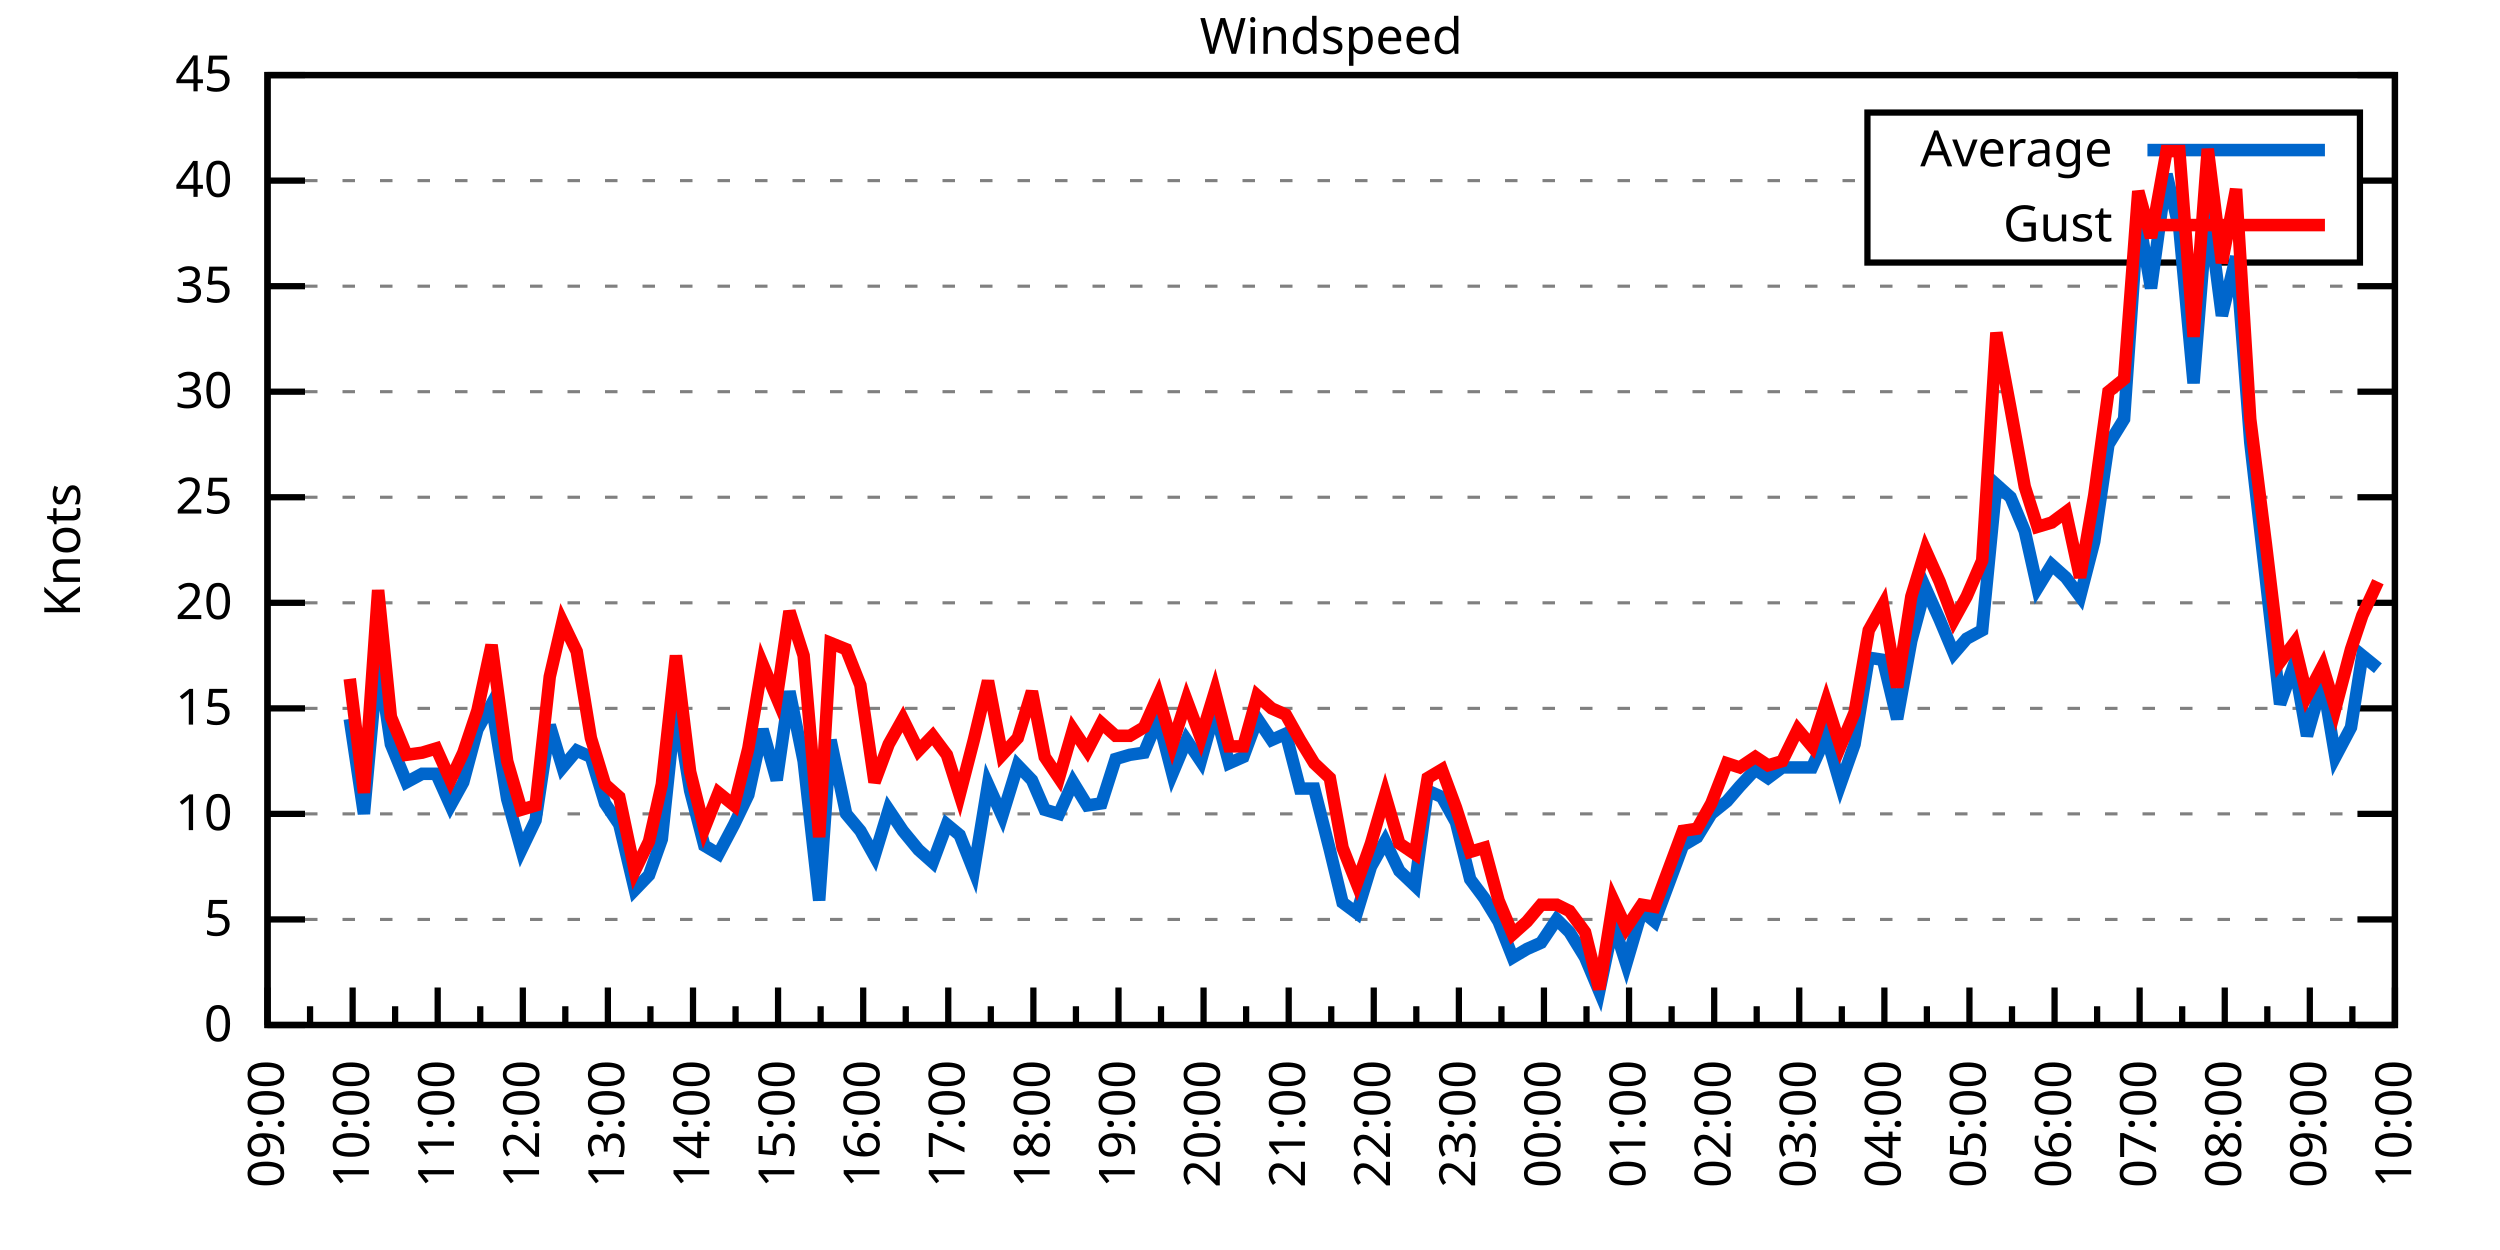
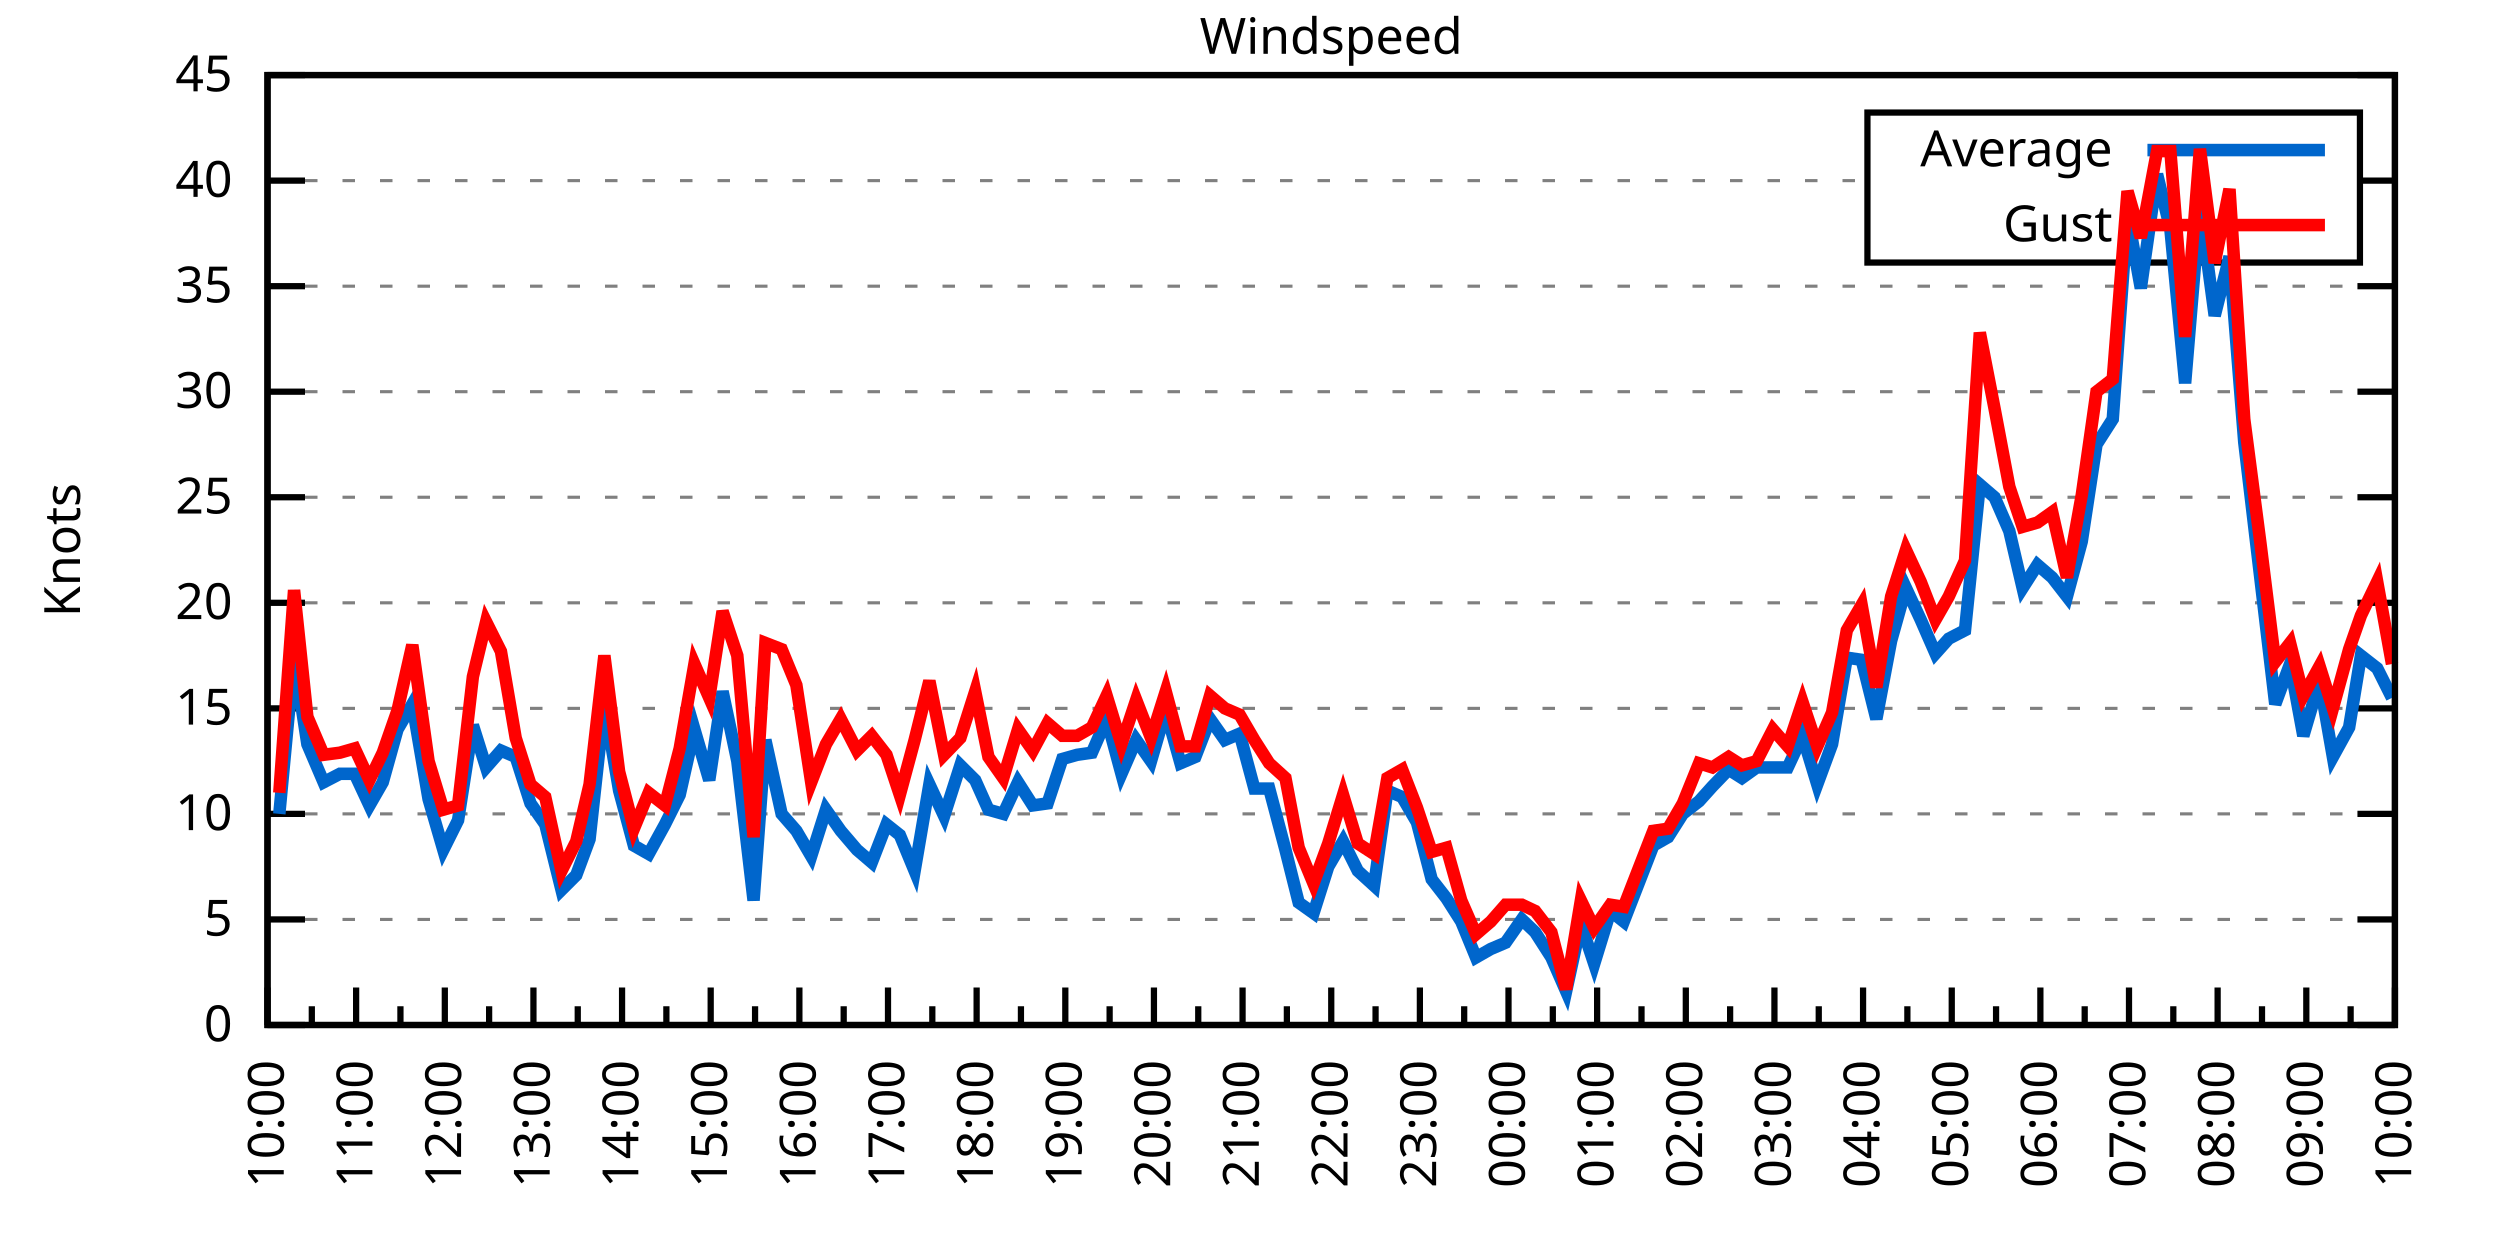
<svg xmlns="http://www.w3.org/2000/svg" xmlns:xlink="http://www.w3.org/1999/xlink" width="400" height="200" viewBox="0 0 400 200">
  <g id="gnuplot_canvas">
    <rect x="0" y="0" width="400" height="200" fill="none" />
    <defs>
      <circle id="gpDot" r="0.5" stroke-width="0.5" stroke="currentColor" />
      <path id="gpPt0" stroke-width="0.333" stroke="currentColor" d="M-1,0 h2 M0,-1 v2" />
      <path id="gpPt1" stroke-width="0.333" stroke="currentColor" d="M-1,-1 L1,1 M1,-1 L-1,1" />
      <path id="gpPt2" stroke-width="0.333" stroke="currentColor" d="M-1,0 L1,0 M0,-1 L0,1 M-1,-1 L1,1 M-1,1 L1,-1" />
      <rect id="gpPt3" stroke-width="0.333" stroke="currentColor" x="-1" y="-1" width="2" height="2" />
      <rect id="gpPt4" stroke-width="0.333" stroke="currentColor" fill="currentColor" x="-1" y="-1" width="2" height="2" />
      <circle id="gpPt5" stroke-width="0.333" stroke="currentColor" cx="0" cy="0" r="1" />
      <use xlink:href="#gpPt5" id="gpPt6" fill="currentColor" stroke="none" />
      <path id="gpPt7" stroke-width="0.333" stroke="currentColor" d="M0,-1.33 L-1.33,0.67 L1.33,0.67 z" />
      <use xlink:href="#gpPt7" id="gpPt8" fill="currentColor" stroke="none" />
      <use xlink:href="#gpPt7" id="gpPt9" stroke="currentColor" transform="rotate(180)" />
      <use xlink:href="#gpPt9" id="gpPt10" fill="currentColor" stroke="none" />
      <use xlink:href="#gpPt3" id="gpPt11" stroke="currentColor" transform="rotate(45)" />
      <use xlink:href="#gpPt11" id="gpPt12" fill="currentColor" stroke="none" />
      <path id="gpPt13" stroke-width="0.333" stroke="currentColor" d="M0,1.330 L1.265,0.411 L0.782,-1.067 L-0.782,-1.076 L-1.265,0.411 z" />
      <use xlink:href="#gpPt13" id="gpPt14" fill="currentColor" stroke="none" />
      <filter id="textbox" filterUnits="objectBoundingBox" x="0" y="0" height="1" width="1">
        <feFlood flood-color="white" flood-opacity="1" result="bgnd" />
        <feComposite in="SourceGraphic" in2="bgnd" operator="atop" />
      </filter>
      <filter id="greybox" filterUnits="objectBoundingBox" x="0" y="0" height="1" width="1">
        <feFlood flood-color="lightgrey" flood-opacity="1" result="grey" />
        <feComposite in="SourceGraphic" in2="grey" operator="atop" />
      </filter>
    </defs>
    <g fill="none" color="white" stroke="currentColor" stroke-width="1.00" stroke-linecap="butt" stroke-linejoin="miter">
</g>
    <g fill="none" color="black" stroke="currentColor" stroke-width="1.00" stroke-linecap="butt" stroke-linejoin="miter">
      <g stroke="none" shape-rendering="crispEdges">
        <polygon fill="rgb(255, 255, 255)" points="42.80,164.00 383.18,164.00 383.18,12.02 42.80,12.02 " />
      </g>
    </g>
    <g fill="none" color="black" stroke="currentColor" stroke-width="1.00" stroke-linecap="butt" stroke-linejoin="miter">
</g>
    <g fill="none" color="black" stroke="black" stroke-width="0.50" stroke-linecap="butt" stroke-linejoin="miter">
</g>
    <g fill="none" color="gray" stroke="currentColor" stroke-width="0.50" stroke-linecap="butt" stroke-linejoin="miter">
      <path stroke="gray" stroke-dasharray="2,4" class="gridline" d="M42.80,164.00 L383.19,164.00  " />
    </g>
    <g fill="none" color="gray" stroke="gray" stroke-width="1.00" stroke-linecap="butt" stroke-linejoin="miter">
</g>
    <g fill="none" color="black" stroke="currentColor" stroke-width="1.00" stroke-linecap="butt" stroke-linejoin="miter">
      <path stroke="black" d="M42.80,164.00 L48.80,164.00 M383.19,164.00 L377.19,164.00  " />
      <g transform="translate(37.20,166.60)" stroke="none" fill="black" font-family="Sans" font-size="8.00" text-anchor="end">
        <text>
          <tspan font-family="Sans"> 0</tspan>
        </text>
      </g>
    </g>
    <g fill="none" color="black" stroke="currentColor" stroke-width="1.00" stroke-linecap="butt" stroke-linejoin="miter">
</g>
    <g fill="none" color="black" stroke="black" stroke-width="0.50" stroke-linecap="butt" stroke-linejoin="miter">
</g>
    <g fill="none" color="gray" stroke="currentColor" stroke-width="0.50" stroke-linecap="butt" stroke-linejoin="miter">
      <path stroke="gray" stroke-dasharray="2,4" class="gridline" d="M42.80,147.11 L383.19,147.11  " />
    </g>
    <g fill="none" color="gray" stroke="gray" stroke-width="1.00" stroke-linecap="butt" stroke-linejoin="miter">
</g>
    <g fill="none" color="black" stroke="currentColor" stroke-width="1.00" stroke-linecap="butt" stroke-linejoin="miter">
      <path stroke="black" d="M42.80,147.11 L48.80,147.11 M383.19,147.11 L377.19,147.11  " />
      <g transform="translate(37.20,149.71)" stroke="none" fill="black" font-family="Sans" font-size="8.00" text-anchor="end">
        <text>
          <tspan font-family="Sans"> 5</tspan>
        </text>
      </g>
    </g>
    <g fill="none" color="black" stroke="currentColor" stroke-width="1.00" stroke-linecap="butt" stroke-linejoin="miter">
</g>
    <g fill="none" color="black" stroke="black" stroke-width="0.50" stroke-linecap="butt" stroke-linejoin="miter">
</g>
    <g fill="none" color="gray" stroke="currentColor" stroke-width="0.50" stroke-linecap="butt" stroke-linejoin="miter">
      <path stroke="gray" stroke-dasharray="2,4" class="gridline" d="M42.80,130.22 L383.19,130.22  " />
    </g>
    <g fill="none" color="gray" stroke="gray" stroke-width="1.00" stroke-linecap="butt" stroke-linejoin="miter">
</g>
    <g fill="none" color="black" stroke="currentColor" stroke-width="1.00" stroke-linecap="butt" stroke-linejoin="miter">
      <path stroke="black" d="M42.80,130.22 L48.80,130.22 M383.19,130.22 L377.19,130.22  " />
      <g transform="translate(37.20,132.82)" stroke="none" fill="black" font-family="Sans" font-size="8.00" text-anchor="end">
        <text>
          <tspan font-family="Sans"> 10</tspan>
        </text>
      </g>
    </g>
    <g fill="none" color="black" stroke="currentColor" stroke-width="1.00" stroke-linecap="butt" stroke-linejoin="miter">
</g>
    <g fill="none" color="black" stroke="black" stroke-width="0.50" stroke-linecap="butt" stroke-linejoin="miter">
</g>
    <g fill="none" color="gray" stroke="currentColor" stroke-width="0.50" stroke-linecap="butt" stroke-linejoin="miter">
      <path stroke="gray" stroke-dasharray="2,4" class="gridline" d="M42.80,113.34 L383.19,113.34  " />
    </g>
    <g fill="none" color="gray" stroke="gray" stroke-width="1.00" stroke-linecap="butt" stroke-linejoin="miter">
</g>
    <g fill="none" color="black" stroke="currentColor" stroke-width="1.00" stroke-linecap="butt" stroke-linejoin="miter">
      <path stroke="black" d="M42.80,113.34 L48.80,113.34 M383.19,113.34 L377.19,113.34  " />
      <g transform="translate(37.20,115.94)" stroke="none" fill="black" font-family="Sans" font-size="8.00" text-anchor="end">
        <text>
          <tspan font-family="Sans"> 15</tspan>
        </text>
      </g>
    </g>
    <g fill="none" color="black" stroke="currentColor" stroke-width="1.00" stroke-linecap="butt" stroke-linejoin="miter">
</g>
    <g fill="none" color="black" stroke="black" stroke-width="0.50" stroke-linecap="butt" stroke-linejoin="miter">
</g>
    <g fill="none" color="gray" stroke="currentColor" stroke-width="0.50" stroke-linecap="butt" stroke-linejoin="miter">
      <path stroke="gray" stroke-dasharray="2,4" class="gridline" d="M42.80,96.45 L383.19,96.45  " />
    </g>
    <g fill="none" color="gray" stroke="gray" stroke-width="1.00" stroke-linecap="butt" stroke-linejoin="miter">
</g>
    <g fill="none" color="black" stroke="currentColor" stroke-width="1.00" stroke-linecap="butt" stroke-linejoin="miter">
      <path stroke="black" d="M42.80,96.45 L48.80,96.45 M383.19,96.45 L377.19,96.45  " />
      <g transform="translate(37.20,99.05)" stroke="none" fill="black" font-family="Sans" font-size="8.00" text-anchor="end">
        <text>
          <tspan font-family="Sans"> 20</tspan>
        </text>
      </g>
    </g>
    <g fill="none" color="black" stroke="currentColor" stroke-width="1.00" stroke-linecap="butt" stroke-linejoin="miter">
</g>
    <g fill="none" color="black" stroke="black" stroke-width="0.50" stroke-linecap="butt" stroke-linejoin="miter">
</g>
    <g fill="none" color="gray" stroke="currentColor" stroke-width="0.50" stroke-linecap="butt" stroke-linejoin="miter">
      <path stroke="gray" stroke-dasharray="2,4" class="gridline" d="M42.80,79.56 L383.19,79.56  " />
    </g>
    <g fill="none" color="gray" stroke="gray" stroke-width="1.00" stroke-linecap="butt" stroke-linejoin="miter">
</g>
    <g fill="none" color="black" stroke="currentColor" stroke-width="1.00" stroke-linecap="butt" stroke-linejoin="miter">
      <path stroke="black" d="M42.80,79.56 L48.80,79.56 M383.19,79.56 L377.19,79.56  " />
      <g transform="translate(37.20,82.16)" stroke="none" fill="black" font-family="Sans" font-size="8.00" text-anchor="end">
        <text>
          <tspan font-family="Sans"> 25</tspan>
        </text>
      </g>
    </g>
    <g fill="none" color="black" stroke="currentColor" stroke-width="1.00" stroke-linecap="butt" stroke-linejoin="miter">
</g>
    <g fill="none" color="black" stroke="black" stroke-width="0.50" stroke-linecap="butt" stroke-linejoin="miter">
</g>
    <g fill="none" color="gray" stroke="currentColor" stroke-width="0.50" stroke-linecap="butt" stroke-linejoin="miter">
      <path stroke="gray" stroke-dasharray="2,4" class="gridline" d="M42.80,62.67 L383.19,62.67  " />
    </g>
    <g fill="none" color="gray" stroke="gray" stroke-width="1.00" stroke-linecap="butt" stroke-linejoin="miter">
</g>
    <g fill="none" color="black" stroke="currentColor" stroke-width="1.00" stroke-linecap="butt" stroke-linejoin="miter">
      <path stroke="black" d="M42.80,62.67 L48.80,62.67 M383.19,62.67 L377.19,62.67  " />
      <g transform="translate(37.20,65.27)" stroke="none" fill="black" font-family="Sans" font-size="8.00" text-anchor="end">
        <text>
          <tspan font-family="Sans"> 30</tspan>
        </text>
      </g>
    </g>
    <g fill="none" color="black" stroke="currentColor" stroke-width="1.00" stroke-linecap="butt" stroke-linejoin="miter">
</g>
    <g fill="none" color="black" stroke="black" stroke-width="0.50" stroke-linecap="butt" stroke-linejoin="miter">
</g>
    <g fill="none" color="gray" stroke="currentColor" stroke-width="0.50" stroke-linecap="butt" stroke-linejoin="miter">
      <path stroke="gray" stroke-dasharray="2,4" class="gridline" d="M42.80,45.79 L383.19,45.79  " />
    </g>
    <g fill="none" color="gray" stroke="gray" stroke-width="1.00" stroke-linecap="butt" stroke-linejoin="miter">
</g>
    <g fill="none" color="black" stroke="currentColor" stroke-width="1.00" stroke-linecap="butt" stroke-linejoin="miter">
      <path stroke="black" d="M42.80,45.79 L48.80,45.79 M383.19,45.79 L377.19,45.79  " />
      <g transform="translate(37.20,48.39)" stroke="none" fill="black" font-family="Sans" font-size="8.00" text-anchor="end">
        <text>
          <tspan font-family="Sans"> 35</tspan>
        </text>
      </g>
    </g>
    <g fill="none" color="black" stroke="currentColor" stroke-width="1.00" stroke-linecap="butt" stroke-linejoin="miter">
</g>
    <g fill="none" color="black" stroke="black" stroke-width="0.50" stroke-linecap="butt" stroke-linejoin="miter">
</g>
    <g fill="none" color="gray" stroke="currentColor" stroke-width="0.50" stroke-linecap="butt" stroke-linejoin="miter">
      <path stroke="gray" stroke-dasharray="2,4" class="gridline" d="M42.80,28.90 L298.79,28.90 M377.59,28.90 L383.19,28.90  " />
    </g>
    <g fill="none" color="gray" stroke="gray" stroke-width="1.00" stroke-linecap="butt" stroke-linejoin="miter">
</g>
    <g fill="none" color="black" stroke="currentColor" stroke-width="1.00" stroke-linecap="butt" stroke-linejoin="miter">
      <path stroke="black" d="M42.80,28.90 L48.80,28.90 M383.19,28.90 L377.19,28.90  " />
      <g transform="translate(37.20,31.50)" stroke="none" fill="black" font-family="Sans" font-size="8.00" text-anchor="end">
        <text>
          <tspan font-family="Sans"> 40</tspan>
        </text>
      </g>
    </g>
    <g fill="none" color="black" stroke="currentColor" stroke-width="1.00" stroke-linecap="butt" stroke-linejoin="miter">
</g>
    <g fill="none" color="black" stroke="black" stroke-width="0.50" stroke-linecap="butt" stroke-linejoin="miter">
</g>
    <g fill="none" color="gray" stroke="currentColor" stroke-width="0.50" stroke-linecap="butt" stroke-linejoin="miter">
      <path stroke="gray" stroke-dasharray="2,4" class="gridline" d="M42.80,12.01 L383.19,12.01  " />
    </g>
    <g fill="none" color="gray" stroke="gray" stroke-width="1.00" stroke-linecap="butt" stroke-linejoin="miter">
</g>
    <g fill="none" color="black" stroke="currentColor" stroke-width="1.00" stroke-linecap="butt" stroke-linejoin="miter">
      <path stroke="black" d="M42.80,12.01 L48.80,12.01 M383.19,12.01 L377.19,12.01  " />
      <g transform="translate(37.20,14.61)" stroke="none" fill="black" font-family="Sans" font-size="8.00" text-anchor="end">
        <text>
          <tspan font-family="Sans"> 45</tspan>
        </text>
      </g>
    </g>
    <g fill="none" color="black" stroke="currentColor" stroke-width="1.00" stroke-linecap="butt" stroke-linejoin="miter">
      <path stroke="black" d="M42.80,164.00 L42.80,158.00  " />
      <g transform="translate(45.40,169.60) rotate(270)" stroke="none" fill="black" font-family="Sans" font-size="8.00" text-anchor="end">
        <text>
+           <tspan font-family="Sans">10:00</tspan>
+         </text>
+       </g>
+     </g>
+     <g fill="none" color="black" stroke="currentColor" stroke-width="1.00" stroke-linecap="butt" stroke-linejoin="miter">
+       <path stroke="black" d="M49.89,164.00 L49.89,161.00 M56.98,164.00 L56.98,158.00  " />
+       <g transform="translate(59.58,169.60) rotate(270)" stroke="none" fill="black" font-family="Sans" font-size="8.00" text-anchor="end">
+         <text>
+           <tspan font-family="Sans">11:00</tspan>
+         </text>
+       </g>
+     </g>
+     <g fill="none" color="black" stroke="currentColor" stroke-width="1.00" stroke-linecap="butt" stroke-linejoin="miter">
+       <path stroke="black" d="M64.07,164.00 L64.07,161.00 M71.17,164.00 L71.17,158.00  " />
+       <g transform="translate(73.77,169.60) rotate(270)" stroke="none" fill="black" font-family="Sans" font-size="8.00" text-anchor="end">
+         <text>
+           <tspan font-family="Sans">12:00</tspan>
+         </text>
+       </g>
+     </g>
+     <g fill="none" color="black" stroke="currentColor" stroke-width="1.00" stroke-linecap="butt" stroke-linejoin="miter">
+       <path stroke="black" d="M78.26,164.00 L78.26,161.00 M85.35,164.00 L85.35,158.00  " />
+       <g transform="translate(87.95,169.60) rotate(270)" stroke="none" fill="black" font-family="Sans" font-size="8.00" text-anchor="end">
+         <text>
+           <tspan font-family="Sans">13:00</tspan>
+         </text>
+       </g>
+     </g>
+     <g fill="none" color="black" stroke="currentColor" stroke-width="1.00" stroke-linecap="butt" stroke-linejoin="miter">
+       <path stroke="black" d="M92.44,164.00 L92.44,161.00 M99.53,164.00 L99.53,158.00  " />
+       <g transform="translate(102.13,169.60) rotate(270)" stroke="none" fill="black" font-family="Sans" font-size="8.00" text-anchor="end">
+         <text>
+           <tspan font-family="Sans">14:00</tspan>
+         </text>
+       </g>
+     </g>
+     <g fill="none" color="black" stroke="currentColor" stroke-width="1.00" stroke-linecap="butt" stroke-linejoin="miter">
+       <path stroke="black" d="M106.62,164.00 L106.62,161.00 M113.71,164.00 L113.71,158.00  " />
+       <g transform="translate(116.31,169.60) rotate(270)" stroke="none" fill="black" font-family="Sans" font-size="8.00" text-anchor="end">
+         <text>
+           <tspan font-family="Sans">15:00</tspan>
+         </text>
+       </g>
+     </g>
+     <g fill="none" color="black" stroke="currentColor" stroke-width="1.00" stroke-linecap="butt" stroke-linejoin="miter">
+       <path stroke="black" d="M120.81,164.00 L120.81,161.00 M127.90,164.00 L127.90,158.00  " />
+       <g transform="translate(130.50,169.60) rotate(270)" stroke="none" fill="black" font-family="Sans" font-size="8.00" text-anchor="end">
+         <text>
+           <tspan font-family="Sans">16:00</tspan>
+         </text>
+       </g>
+     </g>
+     <g fill="none" color="black" stroke="currentColor" stroke-width="1.00" stroke-linecap="butt" stroke-linejoin="miter">
+       <path stroke="black" d="M134.99,164.00 L134.99,161.00 M142.08,164.00 L142.08,158.00  " />
+       <g transform="translate(144.68,169.60) rotate(270)" stroke="none" fill="black" font-family="Sans" font-size="8.00" text-anchor="end">
+         <text>
+           <tspan font-family="Sans">17:00</tspan>
+         </text>
+       </g>
+     </g>
+     <g fill="none" color="black" stroke="currentColor" stroke-width="1.00" stroke-linecap="butt" stroke-linejoin="miter">
+       <path stroke="black" d="M149.17,164.00 L149.17,161.00 M156.26,164.00 L156.26,158.00  " />
+       <g transform="translate(158.86,169.60) rotate(270)" stroke="none" fill="black" font-family="Sans" font-size="8.00" text-anchor="end">
+         <text>
+           <tspan font-family="Sans">18:00</tspan>
+         </text>
+       </g>
+     </g>
+     <g fill="none" color="black" stroke="currentColor" stroke-width="1.00" stroke-linecap="butt" stroke-linejoin="miter">
+       <path stroke="black" d="M163.35,164.00 L163.35,161.00 M170.45,164.00 L170.45,158.00  " />
+       <g transform="translate(173.05,169.60) rotate(270)" stroke="none" fill="black" font-family="Sans" font-size="8.00" text-anchor="end">
+         <text>
+           <tspan font-family="Sans">19:00</tspan>
+         </text>
+       </g>
+     </g>
+     <g fill="none" color="black" stroke="currentColor" stroke-width="1.00" stroke-linecap="butt" stroke-linejoin="miter">
+       <path stroke="black" d="M177.54,164.00 L177.54,161.00 M184.63,164.00 L184.63,158.00  " />
+       <g transform="translate(187.23,169.60) rotate(270)" stroke="none" fill="black" font-family="Sans" font-size="8.00" text-anchor="end">
+         <text>
+           <tspan font-family="Sans">20:00</tspan>
+         </text>
+       </g>
+     </g>
+     <g fill="none" color="black" stroke="currentColor" stroke-width="1.00" stroke-linecap="butt" stroke-linejoin="miter">
+       <path stroke="black" d="M191.72,164.00 L191.72,161.00 M198.81,164.00 L198.81,158.00  " />
+       <g transform="translate(201.41,169.60) rotate(270)" stroke="none" fill="black" font-family="Sans" font-size="8.00" text-anchor="end">
+         <text>
+           <tspan font-family="Sans">21:00</tspan>
+         </text>
+       </g>
+     </g>
+     <g fill="none" color="black" stroke="currentColor" stroke-width="1.00" stroke-linecap="butt" stroke-linejoin="miter">
+       <path stroke="black" d="M205.90,164.00 L205.90,161.00 M213.00,164.00 L213.00,158.00  " />
+       <g transform="translate(215.60,169.60) rotate(270)" stroke="none" fill="black" font-family="Sans" font-size="8.00" text-anchor="end">
+         <text>
+           <tspan font-family="Sans">22:00</tspan>
+         </text>
+       </g>
+     </g>
+     <g fill="none" color="black" stroke="currentColor" stroke-width="1.00" stroke-linecap="butt" stroke-linejoin="miter">
+       <path stroke="black" d="M220.09,164.00 L220.09,161.00 M227.18,164.00 L227.18,158.00  " />
+       <g transform="translate(229.78,169.60) rotate(270)" stroke="none" fill="black" font-family="Sans" font-size="8.00" text-anchor="end">
+         <text>
+           <tspan font-family="Sans">23:00</tspan>
+         </text>
+       </g>
+     </g>
+     <g fill="none" color="black" stroke="currentColor" stroke-width="1.00" stroke-linecap="butt" stroke-linejoin="miter">
+       <path stroke="black" d="M234.27,164.00 L234.27,161.00 M241.36,164.00 L241.36,158.00  " />
+       <g transform="translate(243.96,169.60) rotate(270)" stroke="none" fill="black" font-family="Sans" font-size="8.00" text-anchor="end">
+         <text>
+           <tspan font-family="Sans">00:00</tspan>
+         </text>
+       </g>
+     </g>
+     <g fill="none" color="black" stroke="currentColor" stroke-width="1.00" stroke-linecap="butt" stroke-linejoin="miter">
+       <path stroke="black" d="M248.45,164.00 L248.45,161.00 M255.54,164.00 L255.54,158.00  " />
+       <g transform="translate(258.14,169.60) rotate(270)" stroke="none" fill="black" font-family="Sans" font-size="8.00" text-anchor="end">
+         <text>
+           <tspan font-family="Sans">01:00</tspan>
+         </text>
+       </g>
+     </g>
+     <g fill="none" color="black" stroke="currentColor" stroke-width="1.00" stroke-linecap="butt" stroke-linejoin="miter">
+       <path stroke="black" d="M262.64,164.00 L262.64,161.00 M269.73,164.00 L269.73,158.00  " />
+       <g transform="translate(272.33,169.60) rotate(270)" stroke="none" fill="black" font-family="Sans" font-size="8.00" text-anchor="end">
+         <text>
+           <tspan font-family="Sans">02:00</tspan>
+         </text>
+       </g>
+     </g>
+     <g fill="none" color="black" stroke="currentColor" stroke-width="1.00" stroke-linecap="butt" stroke-linejoin="miter">
+       <path stroke="black" d="M276.82,164.00 L276.82,161.00 M283.91,164.00 L283.91,158.00  " />
+       <g transform="translate(286.51,169.60) rotate(270)" stroke="none" fill="black" font-family="Sans" font-size="8.00" text-anchor="end">
+         <text>
+           <tspan font-family="Sans">03:00</tspan>
+         </text>
+       </g>
+     </g>
+     <g fill="none" color="black" stroke="currentColor" stroke-width="1.00" stroke-linecap="butt" stroke-linejoin="miter">
+       <path stroke="black" d="M291.00,164.00 L291.00,161.00 M298.09,164.00 L298.09,158.00  " />
+       <g transform="translate(300.69,169.60) rotate(270)" stroke="none" fill="black" font-family="Sans" font-size="8.00" text-anchor="end">
+         <text>
+           <tspan font-family="Sans">04:00</tspan>
+         </text>
+       </g>
+     </g>
+     <g fill="none" color="black" stroke="currentColor" stroke-width="1.00" stroke-linecap="butt" stroke-linejoin="miter">
+       <path stroke="black" d="M305.18,164.00 L305.18,161.00 M312.28,164.00 L312.28,158.00  " />
+       <g transform="translate(314.88,169.60) rotate(270)" stroke="none" fill="black" font-family="Sans" font-size="8.00" text-anchor="end">
+         <text>
+           <tspan font-family="Sans">05:00</tspan>
+         </text>
+       </g>
+     </g>
+     <g fill="none" color="black" stroke="currentColor" stroke-width="1.00" stroke-linecap="butt" stroke-linejoin="miter">
+       <path stroke="black" d="M319.37,164.00 L319.37,161.00 M326.46,164.00 L326.46,158.00  " />
+       <g transform="translate(329.06,169.60) rotate(270)" stroke="none" fill="black" font-family="Sans" font-size="8.00" text-anchor="end">
+         <text>
+           <tspan font-family="Sans">06:00</tspan>
+         </text>
+       </g>
+     </g>
+     <g fill="none" color="black" stroke="currentColor" stroke-width="1.00" stroke-linecap="butt" stroke-linejoin="miter">
+       <path stroke="black" d="M333.55,164.00 L333.55,161.00 M340.64,164.00 L340.64,158.00  " />
+       <g transform="translate(343.24,169.60) rotate(270)" stroke="none" fill="black" font-family="Sans" font-size="8.00" text-anchor="end">
+         <text>
+           <tspan font-family="Sans">07:00</tspan>
+         </text>
+       </g>
+     </g>
+     <g fill="none" color="black" stroke="currentColor" stroke-width="1.00" stroke-linecap="butt" stroke-linejoin="miter">
+       <path stroke="black" d="M347.73,164.00 L347.73,161.00 M354.82,164.00 L354.82,158.00  " />
+       <g transform="translate(357.42,169.60) rotate(270)" stroke="none" fill="black" font-family="Sans" font-size="8.00" text-anchor="end">
+         <text>
+           <tspan font-family="Sans">08:00</tspan>
+         </text>
+       </g>
+     </g>
+     <g fill="none" color="black" stroke="currentColor" stroke-width="1.00" stroke-linecap="butt" stroke-linejoin="miter">
+       <path stroke="black" d="M361.92,164.00 L361.92,161.00 M369.01,164.00 L369.01,158.00  " />
+       <g transform="translate(371.61,169.60) rotate(270)" stroke="none" fill="black" font-family="Sans" font-size="8.00" text-anchor="end">
+         <text>
          <tspan font-family="Sans">09:00</tspan>
        </text>
      </g>
    </g>
    <g fill="none" color="black" stroke="currentColor" stroke-width="1.00" stroke-linecap="butt" stroke-linejoin="miter">
-       <path stroke="black" d="M49.61,164.00 L49.61,161.00 M56.42,164.00 L56.42,158.00  " />
-       <g transform="translate(59.02,169.60) rotate(270)" stroke="none" fill="black" font-family="Sans" font-size="8.00" text-anchor="end">
-         <text>
-           <tspan font-family="Sans">10:00</tspan>
-         </text>
-       </g>
-     </g>
-     <g fill="none" color="black" stroke="currentColor" stroke-width="1.00" stroke-linecap="butt" stroke-linejoin="miter">
-       <path stroke="black" d="M63.22,164.00 L63.22,161.00 M70.03,164.00 L70.03,158.00  " />
-       <g transform="translate(72.63,169.60) rotate(270)" stroke="none" fill="black" font-family="Sans" font-size="8.00" text-anchor="end">
-         <text>
-           <tspan font-family="Sans">11:00</tspan>
-         </text>
-       </g>
-     </g>
-     <g fill="none" color="black" stroke="currentColor" stroke-width="1.00" stroke-linecap="butt" stroke-linejoin="miter">
-       <path stroke="black" d="M76.84,164.00 L76.84,161.00 M83.65,164.00 L83.65,158.00  " />
-       <g transform="translate(86.25,169.60) rotate(270)" stroke="none" fill="black" font-family="Sans" font-size="8.00" text-anchor="end">
-         <text>
-           <tspan font-family="Sans">12:00</tspan>
-         </text>
-       </g>
-     </g>
-     <g fill="none" color="black" stroke="currentColor" stroke-width="1.00" stroke-linecap="butt" stroke-linejoin="miter">
-       <path stroke="black" d="M90.45,164.00 L90.45,161.00 M97.26,164.00 L97.26,158.00  " />
-       <g transform="translate(99.86,169.60) rotate(270)" stroke="none" fill="black" font-family="Sans" font-size="8.00" text-anchor="end">
-         <text>
-           <tspan font-family="Sans">13:00</tspan>
-         </text>
-       </g>
-     </g>
-     <g fill="none" color="black" stroke="currentColor" stroke-width="1.00" stroke-linecap="butt" stroke-linejoin="miter">
-       <path stroke="black" d="M104.07,164.00 L104.07,161.00 M110.88,164.00 L110.88,158.00  " />
-       <g transform="translate(113.48,169.60) rotate(270)" stroke="none" fill="black" font-family="Sans" font-size="8.00" text-anchor="end">
-         <text>
-           <tspan font-family="Sans">14:00</tspan>
-         </text>
-       </g>
-     </g>
-     <g fill="none" color="black" stroke="currentColor" stroke-width="1.00" stroke-linecap="butt" stroke-linejoin="miter">
-       <path stroke="black" d="M117.69,164.00 L117.69,161.00 M124.49,164.00 L124.49,158.00  " />
-       <g transform="translate(127.09,169.60) rotate(270)" stroke="none" fill="black" font-family="Sans" font-size="8.00" text-anchor="end">
-         <text>
-           <tspan font-family="Sans">15:00</tspan>
-         </text>
-       </g>
-     </g>
-     <g fill="none" color="black" stroke="currentColor" stroke-width="1.00" stroke-linecap="butt" stroke-linejoin="miter">
-       <path stroke="black" d="M131.30,164.00 L131.30,161.00 M138.11,164.00 L138.11,158.00  " />
-       <g transform="translate(140.71,169.60) rotate(270)" stroke="none" fill="black" font-family="Sans" font-size="8.00" text-anchor="end">
-         <text>
-           <tspan font-family="Sans">16:00</tspan>
-         </text>
-       </g>
-     </g>
-     <g fill="none" color="black" stroke="currentColor" stroke-width="1.00" stroke-linecap="butt" stroke-linejoin="miter">
-       <path stroke="black" d="M144.92,164.00 L144.92,161.00 M151.72,164.00 L151.72,158.00  " />
-       <g transform="translate(154.32,169.60) rotate(270)" stroke="none" fill="black" font-family="Sans" font-size="8.00" text-anchor="end">
-         <text>
-           <tspan font-family="Sans">17:00</tspan>
-         </text>
-       </g>
-     </g>
-     <g fill="none" color="black" stroke="currentColor" stroke-width="1.00" stroke-linecap="butt" stroke-linejoin="miter">
-       <path stroke="black" d="M158.53,164.00 L158.53,161.00 M165.34,164.00 L165.34,158.00  " />
-       <g transform="translate(167.94,169.60) rotate(270)" stroke="none" fill="black" font-family="Sans" font-size="8.00" text-anchor="end">
-         <text>
-           <tspan font-family="Sans">18:00</tspan>
-         </text>
-       </g>
-     </g>
-     <g fill="none" color="black" stroke="currentColor" stroke-width="1.00" stroke-linecap="butt" stroke-linejoin="miter">
-       <path stroke="black" d="M172.15,164.00 L172.15,161.00 M178.96,164.00 L178.96,158.00  " />
-       <g transform="translate(181.56,169.60) rotate(270)" stroke="none" fill="black" font-family="Sans" font-size="8.00" text-anchor="end">
-         <text>
-           <tspan font-family="Sans">19:00</tspan>
-         </text>
-       </g>
-     </g>
-     <g fill="none" color="black" stroke="currentColor" stroke-width="1.00" stroke-linecap="butt" stroke-linejoin="miter">
-       <path stroke="black" d="M185.76,164.00 L185.76,161.00 M192.57,164.00 L192.57,158.00  " />
-       <g transform="translate(195.17,169.60) rotate(270)" stroke="none" fill="black" font-family="Sans" font-size="8.00" text-anchor="end">
-         <text>
-           <tspan font-family="Sans">20:00</tspan>
-         </text>
-       </g>
-     </g>
-     <g fill="none" color="black" stroke="currentColor" stroke-width="1.00" stroke-linecap="butt" stroke-linejoin="miter">
-       <path stroke="black" d="M199.38,164.00 L199.38,161.00 M206.19,164.00 L206.19,158.00  " />
-       <g transform="translate(208.79,169.60) rotate(270)" stroke="none" fill="black" font-family="Sans" font-size="8.00" text-anchor="end">
-         <text>
-           <tspan font-family="Sans">21:00</tspan>
-         </text>
-       </g>
-     </g>
-     <g fill="none" color="black" stroke="currentColor" stroke-width="1.00" stroke-linecap="butt" stroke-linejoin="miter">
-       <path stroke="black" d="M213.00,164.00 L213.00,161.00 M219.80,164.00 L219.80,158.00  " />
-       <g transform="translate(222.40,169.60) rotate(270)" stroke="none" fill="black" font-family="Sans" font-size="8.00" text-anchor="end">
-         <text>
-           <tspan font-family="Sans">22:00</tspan>
-         </text>
-       </g>
-     </g>
-     <g fill="none" color="black" stroke="currentColor" stroke-width="1.00" stroke-linecap="butt" stroke-linejoin="miter">
-       <path stroke="black" d="M226.61,164.00 L226.61,161.00 M233.42,164.00 L233.42,158.00  " />
-       <g transform="translate(236.02,169.60) rotate(270)" stroke="none" fill="black" font-family="Sans" font-size="8.00" text-anchor="end">
-         <text>
-           <tspan font-family="Sans">23:00</tspan>
-         </text>
-       </g>
-     </g>
-     <g fill="none" color="black" stroke="currentColor" stroke-width="1.00" stroke-linecap="butt" stroke-linejoin="miter">
-       <path stroke="black" d="M240.23,164.00 L240.23,161.00 M247.03,164.00 L247.03,158.00  " />
-       <g transform="translate(249.63,169.60) rotate(270)" stroke="none" fill="black" font-family="Sans" font-size="8.00" text-anchor="end">
-         <text>
-           <tspan font-family="Sans">00:00</tspan>
-         </text>
-       </g>
-     </g>
-     <g fill="none" color="black" stroke="currentColor" stroke-width="1.00" stroke-linecap="butt" stroke-linejoin="miter">
-       <path stroke="black" d="M253.84,164.00 L253.84,161.00 M260.65,164.00 L260.65,158.00  " />
-       <g transform="translate(263.25,169.60) rotate(270)" stroke="none" fill="black" font-family="Sans" font-size="8.00" text-anchor="end">
-         <text>
-           <tspan font-family="Sans">01:00</tspan>
-         </text>
-       </g>
-     </g>
-     <g fill="none" color="black" stroke="currentColor" stroke-width="1.00" stroke-linecap="butt" stroke-linejoin="miter">
-       <path stroke="black" d="M267.46,164.00 L267.46,161.00 M274.27,164.00 L274.27,158.00  " />
-       <g transform="translate(276.87,169.60) rotate(270)" stroke="none" fill="black" font-family="Sans" font-size="8.00" text-anchor="end">
-         <text>
-           <tspan font-family="Sans">02:00</tspan>
-         </text>
-       </g>
-     </g>
-     <g fill="none" color="black" stroke="currentColor" stroke-width="1.00" stroke-linecap="butt" stroke-linejoin="miter">
-       <path stroke="black" d="M281.07,164.00 L281.07,161.00 M287.88,164.00 L287.88,158.00  " />
-       <g transform="translate(290.48,169.60) rotate(270)" stroke="none" fill="black" font-family="Sans" font-size="8.00" text-anchor="end">
-         <text>
-           <tspan font-family="Sans">03:00</tspan>
-         </text>
-       </g>
-     </g>
-     <g fill="none" color="black" stroke="currentColor" stroke-width="1.00" stroke-linecap="butt" stroke-linejoin="miter">
-       <path stroke="black" d="M294.69,164.00 L294.69,161.00 M301.50,164.00 L301.50,158.00  " />
-       <g transform="translate(304.10,169.60) rotate(270)" stroke="none" fill="black" font-family="Sans" font-size="8.00" text-anchor="end">
-         <text>
-           <tspan font-family="Sans">04:00</tspan>
-         </text>
-       </g>
-     </g>
-     <g fill="none" color="black" stroke="currentColor" stroke-width="1.00" stroke-linecap="butt" stroke-linejoin="miter">
-       <path stroke="black" d="M308.30,164.00 L308.30,161.00 M315.11,164.00 L315.11,158.00  " />
-       <g transform="translate(317.71,169.60) rotate(270)" stroke="none" fill="black" font-family="Sans" font-size="8.00" text-anchor="end">
-         <text>
-           <tspan font-family="Sans">05:00</tspan>
-         </text>
-       </g>
-     </g>
-     <g fill="none" color="black" stroke="currentColor" stroke-width="1.00" stroke-linecap="butt" stroke-linejoin="miter">
-       <path stroke="black" d="M321.92,164.00 L321.92,161.00 M328.73,164.00 L328.73,158.00  " />
-       <g transform="translate(331.33,169.60) rotate(270)" stroke="none" fill="black" font-family="Sans" font-size="8.00" text-anchor="end">
-         <text>
-           <tspan font-family="Sans">06:00</tspan>
-         </text>
-       </g>
-     </g>
-     <g fill="none" color="black" stroke="currentColor" stroke-width="1.00" stroke-linecap="butt" stroke-linejoin="miter">
-       <path stroke="black" d="M335.54,164.00 L335.54,161.00 M342.34,164.00 L342.34,158.00  " />
-       <g transform="translate(344.94,169.60) rotate(270)" stroke="none" fill="black" font-family="Sans" font-size="8.00" text-anchor="end">
-         <text>
-           <tspan font-family="Sans">07:00</tspan>
-         </text>
-       </g>
-     </g>
-     <g fill="none" color="black" stroke="currentColor" stroke-width="1.00" stroke-linecap="butt" stroke-linejoin="miter">
-       <path stroke="black" d="M349.15,164.00 L349.15,161.00 M355.96,164.00 L355.96,158.00  " />
-       <g transform="translate(358.56,169.60) rotate(270)" stroke="none" fill="black" font-family="Sans" font-size="8.00" text-anchor="end">
-         <text>
-           <tspan font-family="Sans">08:00</tspan>
-         </text>
-       </g>
-     </g>
-     <g fill="none" color="black" stroke="currentColor" stroke-width="1.00" stroke-linecap="butt" stroke-linejoin="miter">
-       <path stroke="black" d="M362.77,164.00 L362.77,161.00 M369.57,164.00 L369.57,158.00  " />
-       <g transform="translate(372.17,169.60) rotate(270)" stroke="none" fill="black" font-family="Sans" font-size="8.00" text-anchor="end">
-         <text>
-           <tspan font-family="Sans">09:00</tspan>
-         </text>
-       </g>
-     </g>
-     <g fill="none" color="black" stroke="currentColor" stroke-width="1.00" stroke-linecap="butt" stroke-linejoin="miter">
-       <path stroke="black" d="M376.38,164.00 L376.38,161.00 M383.19,164.00 L383.19,158.00  " />
+       <path stroke="black" d="M376.10,164.00 L376.10,161.00 M383.19,164.00 L383.19,158.00  " />
      <g transform="translate(385.79,169.60) rotate(270)" stroke="none" fill="black" font-family="Sans" font-size="8.00" text-anchor="end">
        <text>
          <tspan font-family="Sans">10:00</tspan>
        </text>
      </g>
    </g>
    <g fill="none" color="black" stroke="currentColor" stroke-width="1.00" stroke-linecap="butt" stroke-linejoin="miter">
</g>
    <g fill="none" color="black" stroke="currentColor" stroke-width="1.00" stroke-linecap="butt" stroke-linejoin="miter">
      <path stroke="black" d="M42.80,12.01 L42.80,164.00 L383.19,164.00 L383.19,12.01 L42.80,12.01 Z  " />
    </g>
    <g fill="none" color="black" stroke="currentColor" stroke-width="1.00" stroke-linecap="butt" stroke-linejoin="miter">
      <g transform="translate(12.80,88.01) rotate(270)" stroke="none" fill="black" font-family="Sans" font-size="8.00" text-anchor="middle">
        <text>
          <tspan font-family="Sans">Knots</tspan>
        </text>
      </g>
    </g>
    <g fill="none" color="black" stroke="currentColor" stroke-width="1.00" stroke-linecap="butt" stroke-linejoin="miter">
</g>
    <g fill="none" color="black" stroke="currentColor" stroke-width="1.00" stroke-linecap="butt" stroke-linejoin="miter">
      <path stroke="black" d="M298.79,42.01 L298.79,18.01 L377.59,18.01 L377.59,42.01 L298.79,42.01 Z  " />
    </g>
    <g id="Windspeed_plot_1">
      <g fill="none" color="white" stroke="black" stroke-width="2.00" stroke-linecap="butt" stroke-linejoin="miter">
</g>
      <g fill="none" color="black" stroke="currentColor" stroke-width="2.00" stroke-linecap="butt" stroke-linejoin="miter">
        <g transform="translate(337.99,26.61)" stroke="none" fill="black" font-family="Sans" font-size="8.00" text-anchor="end">
          <text>
            <tspan font-family="Sans">Average</tspan>
          </text>
        </g>
      </g>
      <g fill="none" color="black" stroke="currentColor" stroke-width="2.00" stroke-linecap="butt" stroke-linejoin="miter">
-         <path stroke="rgb(  0, 102, 204)" d="M343.59,24.01 L371.99,24.01 M55.96,115.03 L58.23,130.22 L60.50,105.23 L62.54,119.08 L65.04,125.16 L67.54,123.81   L69.80,123.81 L72.07,128.87 L74.12,125.16 L76.39,116.71 L78.65,112.66 L81.15,127.86 L83.42,135.97 L85.69,131.24   L87.96,116.04 L90.00,122.79 L92.27,120.09 L94.54,121.11 L96.81,128.54 L99.08,131.91 L101.57,142.38 L103.84,140.02   L105.89,134.28 L108.15,112.66 L110.42,126.51 L112.69,135.29 L114.96,136.64 L117.46,131.91 L119.73,127.18 L122.00,116.71   L124.27,124.82 L126.31,110.63 L128.58,121.78 L131.07,144.07 L132.89,118.40 L135.39,130.22 L137.66,132.93 L139.92,136.98   L142.19,129.55 L144.46,132.93 L146.96,135.97 L149.23,137.99 L151.50,131.91 L153.54,133.60 L155.81,139.34 L158.08,125.50   L160.35,130.56 L162.84,122.46 L165.11,124.82 L167.16,129.55 L169.43,130.22 L171.69,125.16 L173.96,128.87 L176.23,128.54   L178.50,121.44 L180.77,120.77 L183.04,120.43 L185.31,115.03 L187.58,123.81 L189.85,118.40 L192.12,121.78 L194.39,113.67   L196.66,122.12 L198.93,121.11 L201.19,115.03 L203.46,118.40 L205.73,117.39 L208.00,126.17 L210.27,126.17 L212.77,135.97   L214.81,144.41 L217.08,146.10 L219.35,138.67 L221.62,134.62 L223.89,139.34 L226.38,141.71 L228.43,126.51 L230.70,127.52   L232.96,131.58 L235.23,140.69 L237.50,143.73 L239.77,147.45 L242.04,153.19 L244.31,151.84 L246.58,150.83 L249.08,147.11   L251.12,149.14 L253.61,153.19 L255.88,158.60 L258.15,147.79 L260.20,154.21 L262.69,145.76 L264.73,147.45 L269.27,135.29   L271.54,133.94 L273.81,130.22 L276.31,128.20 L278.35,125.83 L280.85,123.13 L282.89,124.48 L285.16,122.79 L287.65,122.79   L289.92,122.79 L292.19,117.73 L294.46,125.50 L296.73,119.08 L299.00,105.23 L301.27,105.57 L303.54,115.03 L305.81,102.53   L308.08,94.08 L310.35,99.15 L312.62,104.56 L314.66,102.19 L317.15,100.84 L319.42,77.53 L321.69,79.56 L323.96,84.97   L326.00,94.08 L328.27,90.37 L330.54,92.40 L332.81,95.44 L335.08,86.65 L337.35,71.12 L339.85,67.06 L342.12,34.30   L344.16,46.12 L346.65,27.88 L348.70,36.67 L350.97,61.32 L353.24,32.95 L355.50,50.51 L357.77,41.06 L360.04,70.78   L362.54,92.73 L364.81,112.66 L367.08,106.24 L369.12,117.73 L371.62,108.95 L373.66,121.11 L376.16,116.38 L377.97,104.89   L380.47,106.92  " />
+         <path stroke="rgb(  0, 102, 204)" d="M343.59,24.01 L371.99,24.01 M44.69,130.22 L47.05,105.23 L49.18,119.08 L51.78,125.16 L54.38,123.81 L56.75,123.81   L59.11,128.87 L61.24,125.16 L63.60,116.71 L65.97,112.66 L68.57,127.86 L70.93,135.97 L73.29,131.24 L75.66,116.04   L77.78,122.79 L80.15,120.09 L82.51,121.11 L84.88,128.54 L87.24,131.91 L89.84,142.38 L92.20,140.02 L94.33,134.28   L96.70,112.66 L99.06,126.51 L101.42,135.29 L103.79,136.64 L106.39,131.91 L108.75,127.18 L111.11,116.71 L113.48,124.82   L115.61,110.63 L117.97,121.78 L120.57,144.07 L122.46,118.40 L125.06,130.22 L127.42,132.93 L129.79,136.98 L132.15,129.55   L134.52,132.93 L137.12,135.97 L139.48,137.99 L141.84,131.91 L143.97,133.60 L146.34,139.34 L148.70,125.50 L151.06,130.56   L153.66,122.46 L156.03,124.82 L158.15,129.55 L160.52,130.22 L162.88,125.16 L165.25,128.87 L167.61,128.54 L169.97,121.44   L172.34,120.77 L174.70,120.43 L177.06,115.03 L179.43,123.81 L181.79,118.40 L184.16,121.78 L186.52,113.67 L188.88,122.12   L191.25,121.11 L193.61,115.03 L195.98,118.40 L198.34,117.39 L200.70,126.17 L203.07,126.17 L205.67,135.97 L207.79,144.41   L210.16,146.10 L212.52,138.67 L214.89,134.62 L217.25,139.34 L219.85,141.71 L221.98,126.51 L224.34,127.52 L226.71,131.58   L229.07,140.69 L231.43,143.73 L233.80,147.45 L236.16,153.19 L238.52,151.84 L240.89,150.83 L243.49,147.11 L245.62,149.14   L248.22,153.19 L250.58,158.60 L252.94,147.79 L255.07,154.21 L257.67,145.76 L259.80,147.45 L264.53,135.29 L266.89,133.94   L269.25,130.22 L271.85,128.20 L273.98,125.83 L276.58,123.13 L278.71,124.48 L281.07,122.79 L283.67,122.79 L286.04,122.79   L288.40,117.73 L290.76,125.50 L293.13,119.08 L295.49,105.23 L297.86,105.57 L300.22,115.03 L302.58,102.53 L304.95,94.08   L307.31,99.15 L309.68,104.56 L311.80,102.19 L314.40,100.84 L316.77,77.53 L319.13,79.56 L321.49,84.97 L323.62,94.08   L325.99,90.37 L328.35,92.40 L330.71,95.44 L333.08,86.65 L335.44,71.12 L338.04,67.06 L340.40,34.30 L342.53,46.12   L345.13,27.88 L347.26,36.67 L349.62,61.32 L351.99,32.95 L354.35,50.51 L356.72,41.06 L359.08,70.78 L361.68,92.73   L364.04,112.66 L366.41,106.24 L368.53,117.73 L371.13,108.95 L373.26,121.11 L375.86,116.38 L377.75,104.89 L380.35,106.92   L382.72,111.65  " />
      </g>
    </g>
    <g id="Windspeed_plot_2">
      <g fill="none" color="black" stroke="currentColor" stroke-width="2.00" stroke-linecap="butt" stroke-linejoin="miter">
        <g transform="translate(337.99,38.61)" stroke="none" fill="black" font-family="Sans" font-size="8.00" text-anchor="end">
          <text>
            <tspan font-family="Sans">Gust</tspan>
          </text>
        </g>
      </g>
      <g fill="none" color="black" stroke="currentColor" stroke-width="2.00" stroke-linecap="butt" stroke-linejoin="miter">
-         <path stroke="rgb(255,   0,   0)" d="M343.59,36.01 L371.99,36.01 M55.96,108.61 L58.23,126.85 L60.50,94.42 L62.54,114.69 L65.04,120.77 L67.54,120.43   L69.80,119.75 L72.07,124.82 L74.12,120.43 L76.39,113.67 L78.65,103.20 L81.15,121.78 L83.42,129.55 L85.69,128.87   L87.96,108.27 L90.00,99.49 L92.27,104.22 L94.54,118.07 L96.81,125.50 L99.08,127.52 L101.57,139.34 L103.84,134.62   L105.89,125.50 L108.15,104.89 L110.42,123.47 L112.69,132.59 L114.96,126.85 L117.46,128.87 L119.73,119.75 L122.00,106.24   L124.27,111.65 L126.31,97.80 L128.58,104.89 L131.07,133.94 L132.89,102.87 L135.39,103.88 L137.66,109.62 L139.92,125.16   L142.19,119.08 L144.46,115.03 L146.96,120.09 L149.23,117.73 L151.50,120.77 L153.54,127.18 L155.81,118.40 L158.08,108.95   L160.35,120.77 L162.84,118.07 L165.11,110.63 L167.16,121.11 L169.43,124.48 L171.69,116.71 L173.96,120.09 L176.23,115.70   L178.50,117.73 L180.77,117.73 L183.04,116.38 L185.31,111.31 L187.58,119.08 L189.85,111.99 L192.12,118.07 L194.39,110.63   L196.66,119.42 L198.93,119.42 L201.19,111.31 L203.46,113.34 L205.73,114.35 L208.00,118.40 L210.27,122.12 L212.77,124.48   L214.81,135.63 L217.08,141.37 L219.35,134.95 L221.62,127.18 L223.89,134.95 L226.38,136.64 L228.43,124.48 L230.70,123.13   L232.96,129.21 L235.23,136.30 L237.50,135.63 L239.77,144.07 L242.04,149.48 L244.31,147.45 L246.58,144.75 L249.08,144.75   L251.12,145.76 L253.61,149.14 L255.88,158.26 L258.15,144.07 L260.20,148.46 L262.69,144.75 L264.73,145.09 L269.27,132.93   L271.54,132.59 L273.81,128.54 L276.31,122.12 L278.35,122.79 L280.85,121.11 L282.89,122.46 L285.16,121.78 L287.65,116.71   L289.92,119.42 L292.19,112.32 L294.46,119.42 L296.73,114.01 L299.00,100.84 L301.27,96.79 L303.54,109.96 L305.81,95.44   L308.08,88.00 L310.35,93.07 L312.62,99.15 L314.66,95.44 L317.15,89.69 L319.42,53.22 L321.69,65.38 L323.96,77.87   L326.00,84.29 L328.27,83.61 L330.54,81.93 L332.81,92.40 L335.08,79.22 L337.35,62.67 L339.85,60.65 L342.12,30.59   L344.16,38.02 L346.65,24.17 L348.70,24.17 L350.97,53.89 L353.24,23.83 L355.50,42.07 L357.77,30.25 L360.04,67.06   L362.54,86.99 L364.81,105.91 L367.08,102.87 L369.12,111.31 L371.62,106.58 L373.66,113.34 L376.16,103.88 L377.97,98.48   L380.47,93.07  " />
+         <path stroke="rgb(255,   0,   0)" d="M343.59,36.01 L371.99,36.01 M44.69,126.85 L47.05,94.42 L49.18,114.69 L51.78,120.77 L54.38,120.43 L56.75,119.75   L59.11,124.82 L61.24,120.43 L63.60,113.67 L65.97,103.20 L68.57,121.78 L70.93,129.55 L73.29,128.87 L75.66,108.27   L77.78,99.49 L80.15,104.22 L82.51,118.07 L84.88,125.50 L87.24,127.52 L89.84,139.34 L92.20,134.62 L94.33,125.50   L96.70,104.89 L99.06,123.47 L101.42,132.59 L103.79,126.85 L106.39,128.87 L108.75,119.75 L111.11,106.24 L113.48,111.65   L115.61,97.80 L117.97,104.89 L120.57,133.94 L122.46,102.87 L125.06,103.88 L127.42,109.62 L129.79,125.16 L132.15,119.08   L134.52,115.03 L137.12,120.09 L139.48,117.73 L141.84,120.77 L143.97,127.18 L146.34,118.40 L148.70,108.95 L151.06,120.77   L153.66,118.07 L156.03,110.63 L158.15,121.11 L160.52,124.48 L162.88,116.71 L165.25,120.09 L167.61,115.70 L169.97,117.73   L172.34,117.73 L174.70,116.38 L177.06,111.31 L179.43,119.08 L181.79,111.99 L184.16,118.07 L186.52,110.63 L188.88,119.42   L191.25,119.42 L193.61,111.31 L195.98,113.34 L198.34,114.35 L200.70,118.40 L203.07,122.12 L205.67,124.48 L207.79,135.63   L210.16,141.37 L212.52,134.95 L214.89,127.18 L217.25,134.95 L219.85,136.64 L221.98,124.48 L224.34,123.13 L226.71,129.21   L229.07,136.30 L231.43,135.63 L233.80,144.07 L236.16,149.48 L238.52,147.45 L240.89,144.75 L243.49,144.75 L245.62,145.76   L248.22,149.14 L250.58,158.26 L252.94,144.07 L255.07,148.46 L257.67,144.75 L259.80,145.09 L264.53,132.93 L266.89,132.59   L269.25,128.54 L271.85,122.12 L273.98,122.79 L276.58,121.11 L278.71,122.46 L281.07,121.78 L283.67,116.71 L286.04,119.42   L288.40,112.32 L290.76,119.42 L293.13,114.01 L295.49,100.84 L297.86,96.79 L300.22,109.96 L302.58,95.44 L304.95,88.00   L307.31,93.07 L309.68,99.15 L311.80,95.44 L314.40,89.69 L316.77,53.22 L319.13,65.38 L321.49,77.87 L323.62,84.29   L325.99,83.61 L328.35,81.93 L330.71,92.40 L333.08,79.22 L335.44,62.67 L338.04,60.65 L340.40,30.59 L342.53,38.02   L345.13,24.17 L347.26,24.17 L349.62,53.89 L351.99,23.83 L354.35,42.07 L356.72,30.25 L359.08,67.06 L361.68,86.99   L364.04,105.91 L366.41,102.87 L368.53,111.31 L371.13,106.58 L373.26,113.34 L375.86,103.88 L377.75,98.48 L380.35,93.07   L382.72,106.24  " />
      </g>
    </g>
    <g fill="none" color="black" stroke="currentColor" stroke-width="2.00" stroke-linecap="butt" stroke-linejoin="miter">
</g>
    <g fill="none" color="black" stroke="black" stroke-width="1.00" stroke-linecap="butt" stroke-linejoin="miter">
</g>
    <g fill="none" color="black" stroke="currentColor" stroke-width="1.00" stroke-linecap="butt" stroke-linejoin="miter">
      <path stroke="black" d="M42.80,12.01 L42.80,164.00 L383.19,164.00 L383.19,12.01 L42.80,12.01 Z  " />
    </g>
    <g fill="none" color="black" stroke="currentColor" stroke-width="1.00" stroke-linecap="butt" stroke-linejoin="miter">
      <g transform="translate(212.99,8.61)" stroke="none" fill="black" font-family="Sans" font-size="8.00" text-anchor="middle">
        <text>
          <tspan font-family="Sans">Windspeed</tspan>
        </text>
      </g>
    </g>
    <g fill="none" color="black" stroke="currentColor" stroke-width="1.00" stroke-linecap="butt" stroke-linejoin="miter">
</g>
  </g>
</svg>
